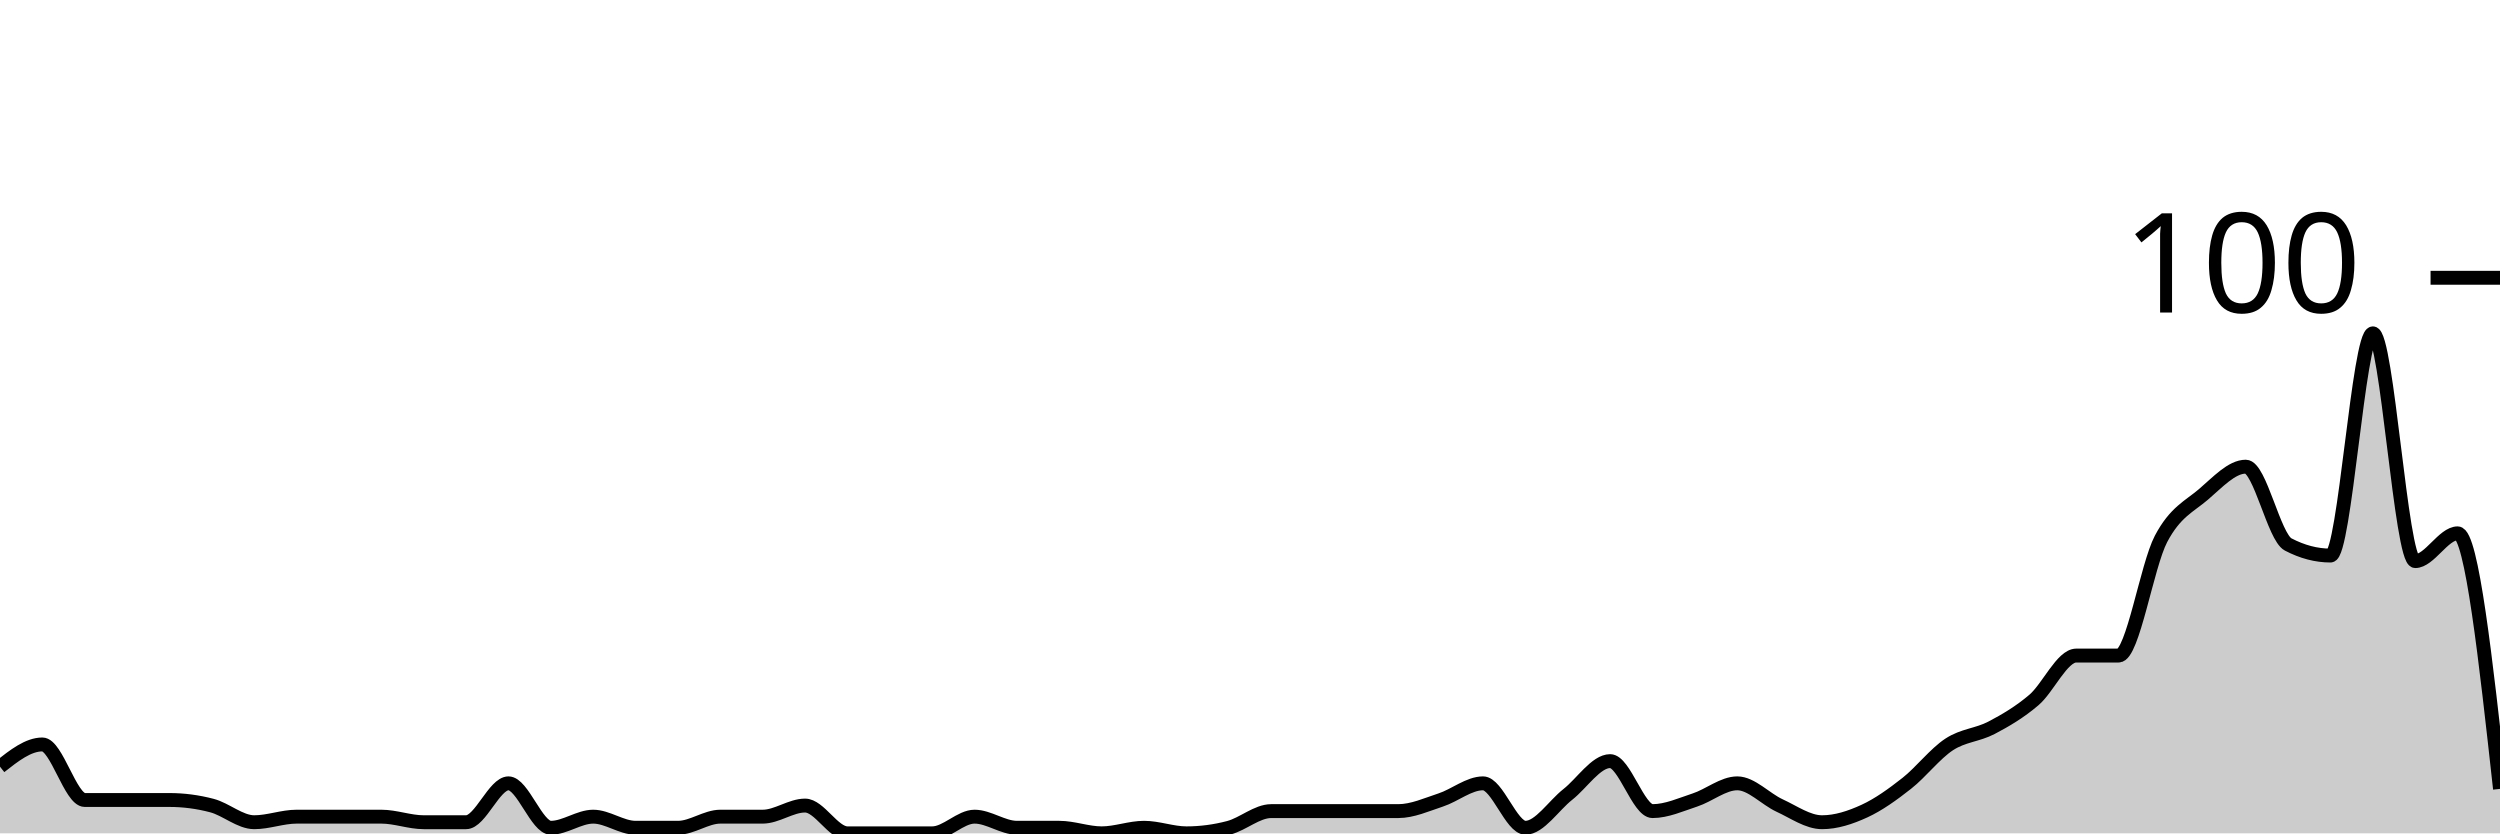
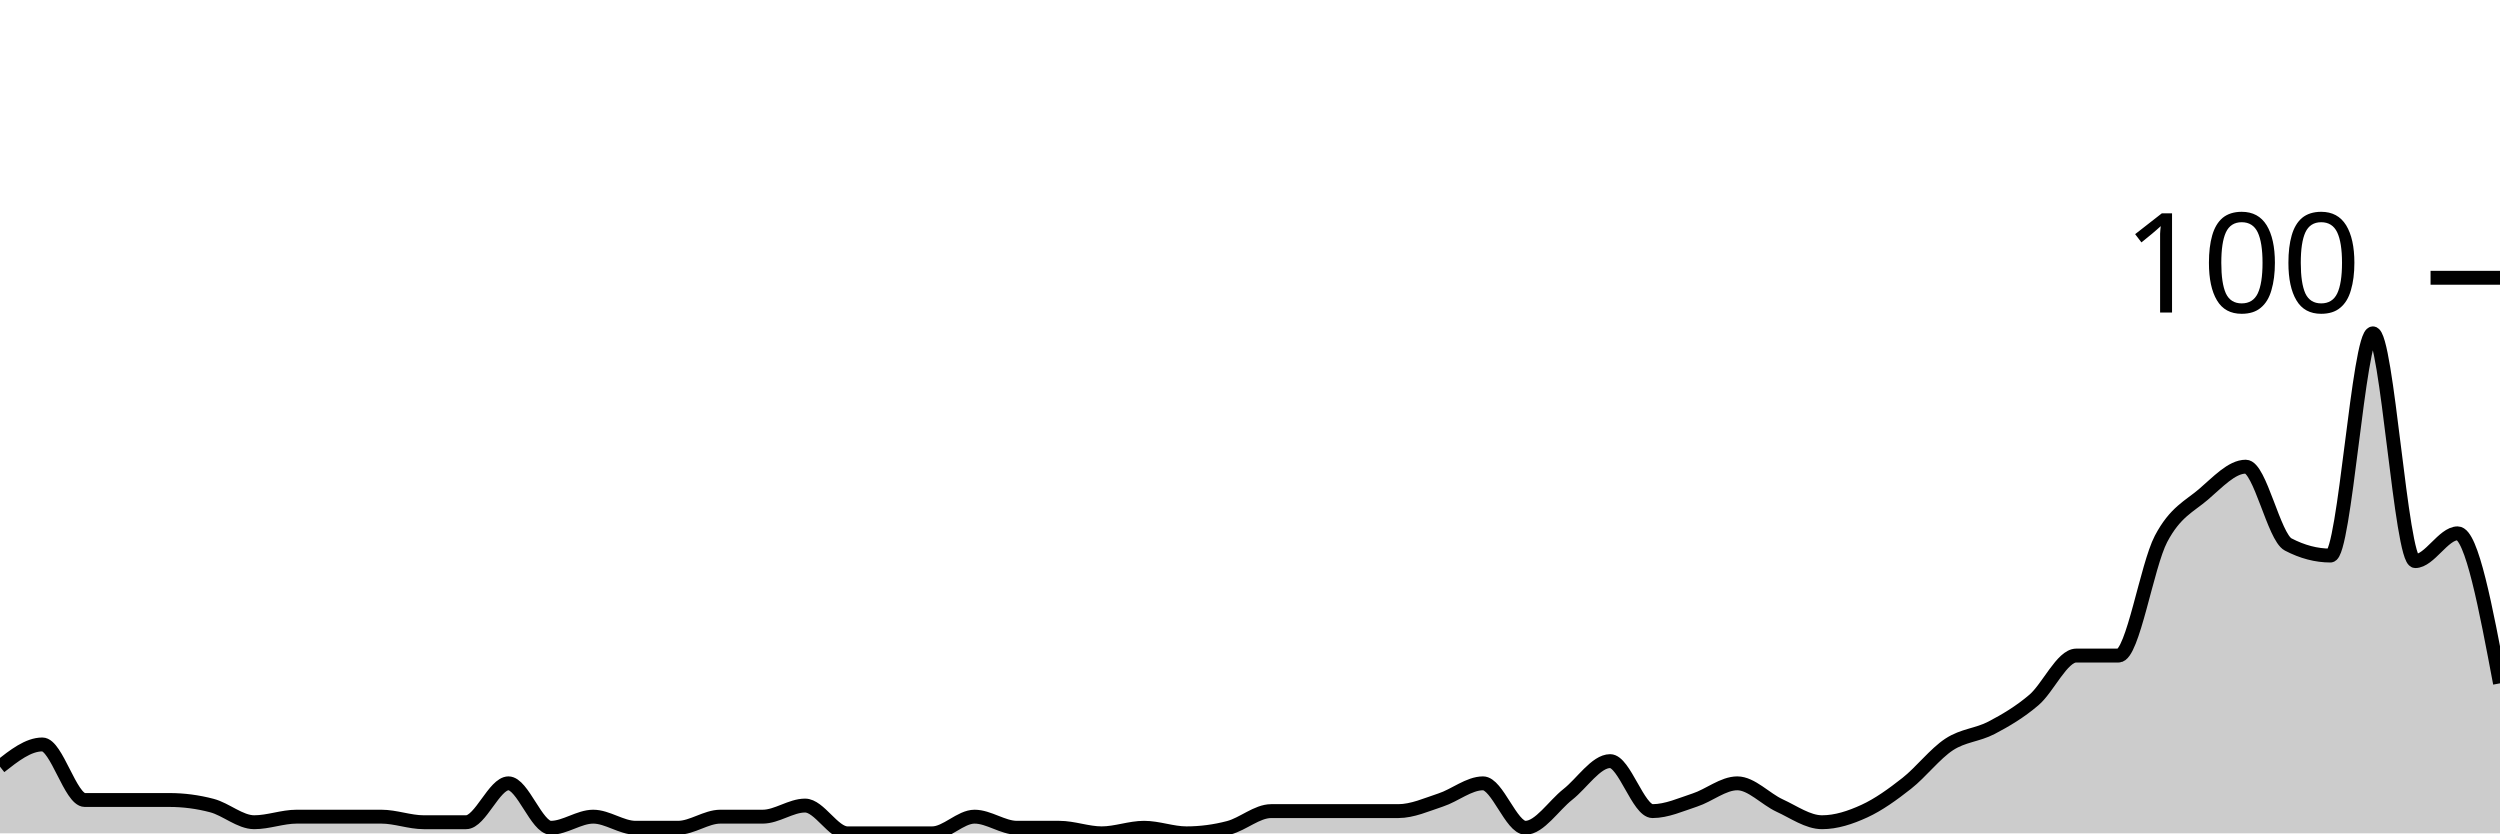
<svg xmlns="http://www.w3.org/2000/svg" viewBox="0 0 180 60">
  <g transform="translate(0,20)">
-     <path class="area" fill="rgba(0, 0, 0, 0.2)" d="M0,35.2C1.017,34.4,2.034,33.6,3.051,33.6C4.068,33.6,5.085,37.6,6.102,37.6C7.119,37.6,8.136,37.6,9.153,37.6C10.169,37.6,11.186,37.6,12.203,37.6C13.22,37.6,14.237,37.733,15.254,38C16.271,38.267,17.288,39.2,18.305,39.2C19.322,39.2,20.339,38.8,21.356,38.8C22.373,38.8,23.39,38.8,24.407,38.8C25.424,38.8,26.441,38.8,27.458,38.8C28.475,38.8,29.492,39.2,30.508,39.2C31.525,39.2,32.542,39.2,33.559,39.2C34.576,39.2,35.593,36.4,36.61,36.4C37.627,36.4,38.644,39.6,39.661,39.6C40.678,39.6,41.695,38.8,42.712,38.8C43.729,38.8,44.746,39.6,45.763,39.6C46.78,39.6,47.797,39.6,48.814,39.6C49.831,39.6,50.847,38.8,51.864,38.8C52.881,38.8,53.898,38.8,54.915,38.8C55.932,38.8,56.949,38,57.966,38C58.983,38,60,40,61.017,40C62.034,40,63.051,40,64.068,40C65.085,40,66.102,40,67.119,40C68.136,40,69.153,38.8,70.169,38.8C71.186,38.8,72.203,39.6,73.22,39.6C74.237,39.6,75.254,39.6,76.271,39.6C77.288,39.6,78.305,40,79.322,40C80.339,40,81.356,39.6,82.373,39.6C83.39,39.6,84.407,40,85.424,40C86.441,40,87.458,39.867,88.475,39.6C89.492,39.333,90.508,38.4,91.525,38.4C92.542,38.4,93.559,38.4,94.576,38.4C95.593,38.4,96.61,38.4,97.627,38.4C98.644,38.4,99.661,38.4,100.678,38.4C101.695,38.4,102.712,37.933,103.729,37.6C104.746,37.267,105.763,36.4,106.78,36.4C107.797,36.4,108.814,39.6,109.831,39.6C110.847,39.6,111.864,38,112.881,37.2C113.898,36.4,114.915,34.8,115.932,34.8C116.949,34.8,117.966,38.4,118.983,38.4C120,38.4,121.017,37.933,122.034,37.6C123.051,37.267,124.068,36.4,125.085,36.4C126.102,36.4,127.119,37.533,128.136,38C129.153,38.467,130.169,39.2,131.186,39.2C132.203,39.2,133.22,38.867,134.237,38.4C135.254,37.933,136.271,37.2,137.288,36.4C138.305,35.6,139.322,34.267,140.339,33.6C141.356,32.933,142.373,32.933,143.39,32.4C144.407,31.867,145.424,31.267,146.441,30.4C147.458,29.533,148.475,27.2,149.492,27.2C150.508,27.2,151.525,27.2,152.542,27.2C153.559,27.2,154.576,20.733,155.593,18.8C156.61,16.867,157.627,16.467,158.644,15.6C159.661,14.733,160.678,13.6,161.695,13.6C162.712,13.6,163.729,18.667,164.746,19.2C165.763,19.733,166.78,20,167.797,20C168.814,20,169.831,4,170.847,4C171.864,4,172.881,20.4,173.898,20.4C174.915,20.4,175.932,18.4,176.949,18.4C177.966,18.4,178.983,27.6,180,36.8L180,40C178.983,40,177.966,40,176.949,40C175.932,40,174.915,40,173.898,40C172.881,40,171.864,40,170.847,40C169.831,40,168.814,40,167.797,40C166.78,40,165.763,40,164.746,40C163.729,40,162.712,40,161.695,40C160.678,40,159.661,40,158.644,40C157.627,40,156.61,40,155.593,40C154.576,40,153.559,40,152.542,40C151.525,40,150.508,40,149.492,40C148.475,40,147.458,40,146.441,40C145.424,40,144.407,40,143.39,40C142.373,40,141.356,40,140.339,40C139.322,40,138.305,40,137.288,40C136.271,40,135.254,40,134.237,40C133.22,40,132.203,40,131.186,40C130.169,40,129.153,40,128.136,40C127.119,40,126.102,40,125.085,40C124.068,40,123.051,40,122.034,40C121.017,40,120,40,118.983,40C117.966,40,116.949,40,115.932,40C114.915,40,113.898,40,112.881,40C111.864,40,110.847,40,109.831,40C108.814,40,107.797,40,106.78,40C105.763,40,104.746,40,103.729,40C102.712,40,101.695,40,100.678,40C99.661,40,98.644,40,97.627,40C96.61,40,95.593,40,94.576,40C93.559,40,92.542,40,91.525,40C90.508,40,89.492,40,88.475,40C87.458,40,86.441,40,85.424,40C84.407,40,83.39,40,82.373,40C81.356,40,80.339,40,79.322,40C78.305,40,77.288,40,76.271,40C75.254,40,74.237,40,73.22,40C72.203,40,71.186,40,70.169,40C69.153,40,68.136,40,67.119,40C66.102,40,65.085,40,64.068,40C63.051,40,62.034,40,61.017,40C60,40,58.983,40,57.966,40C56.949,40,55.932,40,54.915,40C53.898,40,52.881,40,51.864,40C50.847,40,49.831,40,48.814,40C47.797,40,46.78,40,45.763,40C44.746,40,43.729,40,42.712,40C41.695,40,40.678,40,39.661,40C38.644,40,37.627,40,36.61,40C35.593,40,34.576,40,33.559,40C32.542,40,31.525,40,30.508,40C29.492,40,28.475,40,27.458,40C26.441,40,25.424,40,24.407,40C23.39,40,22.373,40,21.356,40C20.339,40,19.322,40,18.305,40C17.288,40,16.271,40,15.254,40C14.237,40,13.22,40,12.203,40C11.186,40,10.169,40,9.153,40C8.136,40,7.119,40,6.102,40C5.085,40,4.068,40,3.051,40C2.034,40,1.017,40,0,40Z" />
-     <path class="line" stroke="black" fill="none" d="M0,35.2C1.017,34.4,2.034,33.6,3.051,33.6C4.068,33.6,5.085,37.6,6.102,37.6C7.119,37.6,8.136,37.6,9.153,37.6C10.169,37.6,11.186,37.6,12.203,37.6C13.22,37.6,14.237,37.733,15.254,38C16.271,38.267,17.288,39.2,18.305,39.2C19.322,39.2,20.339,38.8,21.356,38.8C22.373,38.8,23.39,38.8,24.407,38.8C25.424,38.8,26.441,38.8,27.458,38.8C28.475,38.8,29.492,39.2,30.508,39.2C31.525,39.2,32.542,39.2,33.559,39.2C34.576,39.2,35.593,36.4,36.61,36.4C37.627,36.4,38.644,39.6,39.661,39.6C40.678,39.6,41.695,38.8,42.712,38.8C43.729,38.8,44.746,39.6,45.763,39.6C46.78,39.6,47.797,39.6,48.814,39.6C49.831,39.6,50.847,38.8,51.864,38.8C52.881,38.8,53.898,38.8,54.915,38.8C55.932,38.8,56.949,38,57.966,38C58.983,38,60,40,61.017,40C62.034,40,63.051,40,64.068,40C65.085,40,66.102,40,67.119,40C68.136,40,69.153,38.8,70.169,38.8C71.186,38.8,72.203,39.6,73.22,39.6C74.237,39.6,75.254,39.6,76.271,39.6C77.288,39.6,78.305,40,79.322,40C80.339,40,81.356,39.6,82.373,39.6C83.39,39.6,84.407,40,85.424,40C86.441,40,87.458,39.867,88.475,39.6C89.492,39.333,90.508,38.4,91.525,38.4C92.542,38.4,93.559,38.4,94.576,38.4C95.593,38.4,96.61,38.4,97.627,38.4C98.644,38.4,99.661,38.4,100.678,38.4C101.695,38.4,102.712,37.933,103.729,37.6C104.746,37.267,105.763,36.4,106.78,36.4C107.797,36.4,108.814,39.6,109.831,39.6C110.847,39.6,111.864,38,112.881,37.2C113.898,36.4,114.915,34.8,115.932,34.8C116.949,34.8,117.966,38.4,118.983,38.4C120,38.4,121.017,37.933,122.034,37.6C123.051,37.267,124.068,36.4,125.085,36.4C126.102,36.4,127.119,37.533,128.136,38C129.153,38.467,130.169,39.2,131.186,39.2C132.203,39.2,133.22,38.867,134.237,38.4C135.254,37.933,136.271,37.2,137.288,36.4C138.305,35.6,139.322,34.267,140.339,33.6C141.356,32.933,142.373,32.933,143.39,32.4C144.407,31.867,145.424,31.267,146.441,30.4C147.458,29.533,148.475,27.2,149.492,27.2C150.508,27.2,151.525,27.2,152.542,27.2C153.559,27.2,154.576,20.733,155.593,18.8C156.61,16.867,157.627,16.467,158.644,15.6C159.661,14.733,160.678,13.6,161.695,13.6C162.712,13.6,163.729,18.667,164.746,19.2C165.763,19.733,166.78,20,167.797,20C168.814,20,169.831,4,170.847,4C171.864,4,172.881,20.4,173.898,20.4C174.915,20.4,175.932,18.4,176.949,18.4C177.966,18.4,178.983,27.6,180,36.8" />
+     <path class="area" fill="rgba(0, 0, 0, 0.2)" d="M0,35.2C1.017,34.4,2.034,33.6,3.051,33.6C4.068,33.6,5.085,37.6,6.102,37.6C7.119,37.6,8.136,37.6,9.153,37.6C10.169,37.6,11.186,37.6,12.203,37.6C13.22,37.6,14.237,37.733,15.254,38C16.271,38.267,17.288,39.2,18.305,39.2C19.322,39.2,20.339,38.8,21.356,38.8C22.373,38.8,23.39,38.8,24.407,38.8C25.424,38.8,26.441,38.8,27.458,38.8C28.475,38.8,29.492,39.2,30.508,39.2C31.525,39.2,32.542,39.2,33.559,39.2C34.576,39.2,35.593,36.4,36.61,36.4C37.627,36.4,38.644,39.6,39.661,39.6C40.678,39.6,41.695,38.8,42.712,38.8C43.729,38.8,44.746,39.6,45.763,39.6C46.78,39.6,47.797,39.6,48.814,39.6C49.831,39.6,50.847,38.8,51.864,38.8C52.881,38.8,53.898,38.8,54.915,38.8C55.932,38.8,56.949,38,57.966,38C58.983,38,60,40,61.017,40C62.034,40,63.051,40,64.068,40C65.085,40,66.102,40,67.119,40C68.136,40,69.153,38.8,70.169,38.8C71.186,38.8,72.203,39.6,73.22,39.6C74.237,39.6,75.254,39.6,76.271,39.6C77.288,39.6,78.305,40,79.322,40C80.339,40,81.356,39.6,82.373,39.6C83.39,39.6,84.407,40,85.424,40C86.441,40,87.458,39.867,88.475,39.6C89.492,39.333,90.508,38.4,91.525,38.4C92.542,38.4,93.559,38.4,94.576,38.4C95.593,38.4,96.61,38.4,97.627,38.4C98.644,38.4,99.661,38.4,100.678,38.4C101.695,38.4,102.712,37.933,103.729,37.6C104.746,37.267,105.763,36.4,106.78,36.4C107.797,36.4,108.814,39.6,109.831,39.6C110.847,39.6,111.864,38,112.881,37.2C113.898,36.4,114.915,34.8,115.932,34.8C116.949,34.8,117.966,38.4,118.983,38.4C120,38.4,121.017,37.933,122.034,37.6C123.051,37.267,124.068,36.4,125.085,36.4C126.102,36.4,127.119,37.533,128.136,38C129.153,38.467,130.169,39.2,131.186,39.2C132.203,39.2,133.22,38.867,134.237,38.4C135.254,37.933,136.271,37.2,137.288,36.4C138.305,35.6,139.322,34.267,140.339,33.6C141.356,32.933,142.373,32.933,143.39,32.4C144.407,31.867,145.424,31.267,146.441,30.4C147.458,29.533,148.475,27.2,149.492,27.2C150.508,27.2,151.525,27.2,152.542,27.2C153.559,27.2,154.576,20.733,155.593,18.8C156.61,16.867,157.627,16.467,158.644,15.6C159.661,14.733,160.678,13.6,161.695,13.6C162.712,13.6,163.729,18.667,164.746,19.2C165.763,19.733,166.78,20,167.797,20C168.814,20,169.831,4,170.847,4C171.864,4,172.881,20.4,173.898,20.4C174.915,20.4,175.932,18.4,176.949,18.4C177.966,18.4,178.983,23.8,180,29.2L180,40C178.983,40,177.966,40,176.949,40C175.932,40,174.915,40,173.898,40C172.881,40,171.864,40,170.847,40C169.831,40,168.814,40,167.797,40C166.78,40,165.763,40,164.746,40C163.729,40,162.712,40,161.695,40C160.678,40,159.661,40,158.644,40C157.627,40,156.61,40,155.593,40C154.576,40,153.559,40,152.542,40C151.525,40,150.508,40,149.492,40C148.475,40,147.458,40,146.441,40C145.424,40,144.407,40,143.39,40C142.373,40,141.356,40,140.339,40C139.322,40,138.305,40,137.288,40C136.271,40,135.254,40,134.237,40C133.22,40,132.203,40,131.186,40C130.169,40,129.153,40,128.136,40C127.119,40,126.102,40,125.085,40C124.068,40,123.051,40,122.034,40C121.017,40,120,40,118.983,40C117.966,40,116.949,40,115.932,40C114.915,40,113.898,40,112.881,40C111.864,40,110.847,40,109.831,40C108.814,40,107.797,40,106.78,40C105.763,40,104.746,40,103.729,40C102.712,40,101.695,40,100.678,40C99.661,40,98.644,40,97.627,40C96.61,40,95.593,40,94.576,40C93.559,40,92.542,40,91.525,40C90.508,40,89.492,40,88.475,40C87.458,40,86.441,40,85.424,40C84.407,40,83.39,40,82.373,40C81.356,40,80.339,40,79.322,40C78.305,40,77.288,40,76.271,40C75.254,40,74.237,40,73.22,40C72.203,40,71.186,40,70.169,40C69.153,40,68.136,40,67.119,40C66.102,40,65.085,40,64.068,40C63.051,40,62.034,40,61.017,40C60,40,58.983,40,57.966,40C56.949,40,55.932,40,54.915,40C53.898,40,52.881,40,51.864,40C50.847,40,49.831,40,48.814,40C47.797,40,46.78,40,45.763,40C44.746,40,43.729,40,42.712,40C41.695,40,40.678,40,39.661,40C38.644,40,37.627,40,36.61,40C35.593,40,34.576,40,33.559,40C32.542,40,31.525,40,30.508,40C29.492,40,28.475,40,27.458,40C26.441,40,25.424,40,24.407,40C23.39,40,22.373,40,21.356,40C20.339,40,19.322,40,18.305,40C17.288,40,16.271,40,15.254,40C14.237,40,13.22,40,12.203,40C11.186,40,10.169,40,9.153,40C8.136,40,7.119,40,6.102,40C5.085,40,4.068,40,3.051,40C2.034,40,1.017,40,0,40Z" />
+     <path class="line" stroke="black" fill="none" d="M0,35.2C1.017,34.4,2.034,33.6,3.051,33.6C4.068,33.6,5.085,37.6,6.102,37.6C7.119,37.6,8.136,37.6,9.153,37.6C10.169,37.6,11.186,37.6,12.203,37.6C13.22,37.6,14.237,37.733,15.254,38C16.271,38.267,17.288,39.2,18.305,39.2C19.322,39.2,20.339,38.8,21.356,38.8C22.373,38.8,23.39,38.8,24.407,38.8C25.424,38.8,26.441,38.8,27.458,38.8C28.475,38.8,29.492,39.2,30.508,39.2C31.525,39.2,32.542,39.2,33.559,39.2C34.576,39.2,35.593,36.4,36.61,36.4C37.627,36.4,38.644,39.6,39.661,39.6C40.678,39.6,41.695,38.8,42.712,38.8C43.729,38.8,44.746,39.6,45.763,39.6C46.78,39.6,47.797,39.6,48.814,39.6C49.831,39.6,50.847,38.8,51.864,38.8C52.881,38.8,53.898,38.8,54.915,38.8C55.932,38.8,56.949,38,57.966,38C58.983,38,60,40,61.017,40C62.034,40,63.051,40,64.068,40C65.085,40,66.102,40,67.119,40C68.136,40,69.153,38.8,70.169,38.8C71.186,38.8,72.203,39.6,73.22,39.6C74.237,39.6,75.254,39.6,76.271,39.6C77.288,39.6,78.305,40,79.322,40C80.339,40,81.356,39.6,82.373,39.6C83.39,39.6,84.407,40,85.424,40C86.441,40,87.458,39.867,88.475,39.6C89.492,39.333,90.508,38.4,91.525,38.4C92.542,38.4,93.559,38.4,94.576,38.4C95.593,38.4,96.61,38.4,97.627,38.4C98.644,38.4,99.661,38.4,100.678,38.4C101.695,38.4,102.712,37.933,103.729,37.6C104.746,37.267,105.763,36.4,106.78,36.4C107.797,36.4,108.814,39.6,109.831,39.6C110.847,39.6,111.864,38,112.881,37.2C113.898,36.4,114.915,34.8,115.932,34.8C116.949,34.8,117.966,38.4,118.983,38.4C120,38.4,121.017,37.933,122.034,37.6C123.051,37.267,124.068,36.4,125.085,36.4C126.102,36.4,127.119,37.533,128.136,38C129.153,38.467,130.169,39.2,131.186,39.2C132.203,39.2,133.22,38.867,134.237,38.4C135.254,37.933,136.271,37.2,137.288,36.4C138.305,35.6,139.322,34.267,140.339,33.6C141.356,32.933,142.373,32.933,143.39,32.4C144.407,31.867,145.424,31.267,146.441,30.4C147.458,29.533,148.475,27.2,149.492,27.2C150.508,27.2,151.525,27.2,152.542,27.2C153.559,27.2,154.576,20.733,155.593,18.8C156.61,16.867,157.627,16.467,158.644,15.6C159.661,14.733,160.678,13.6,161.695,13.6C162.712,13.6,163.729,18.667,164.746,19.2C165.763,19.733,166.78,20,167.797,20C168.814,20,169.831,4,170.847,4C171.864,4,172.881,20.4,173.898,20.4C174.915,20.4,175.932,18.4,176.949,18.4C177.966,18.4,178.983,23.8,180,29.2" />
    <path class="axis-ceiling" stroke-width="1" stroke="black" fill="none" d="M175,0L180,0" />
    <text class="axis-ceiling-label" font-family="sans-serif" text-anchor="end" font-size="10px" x="170" y="2.5">100</text>
  </g>
</svg>
